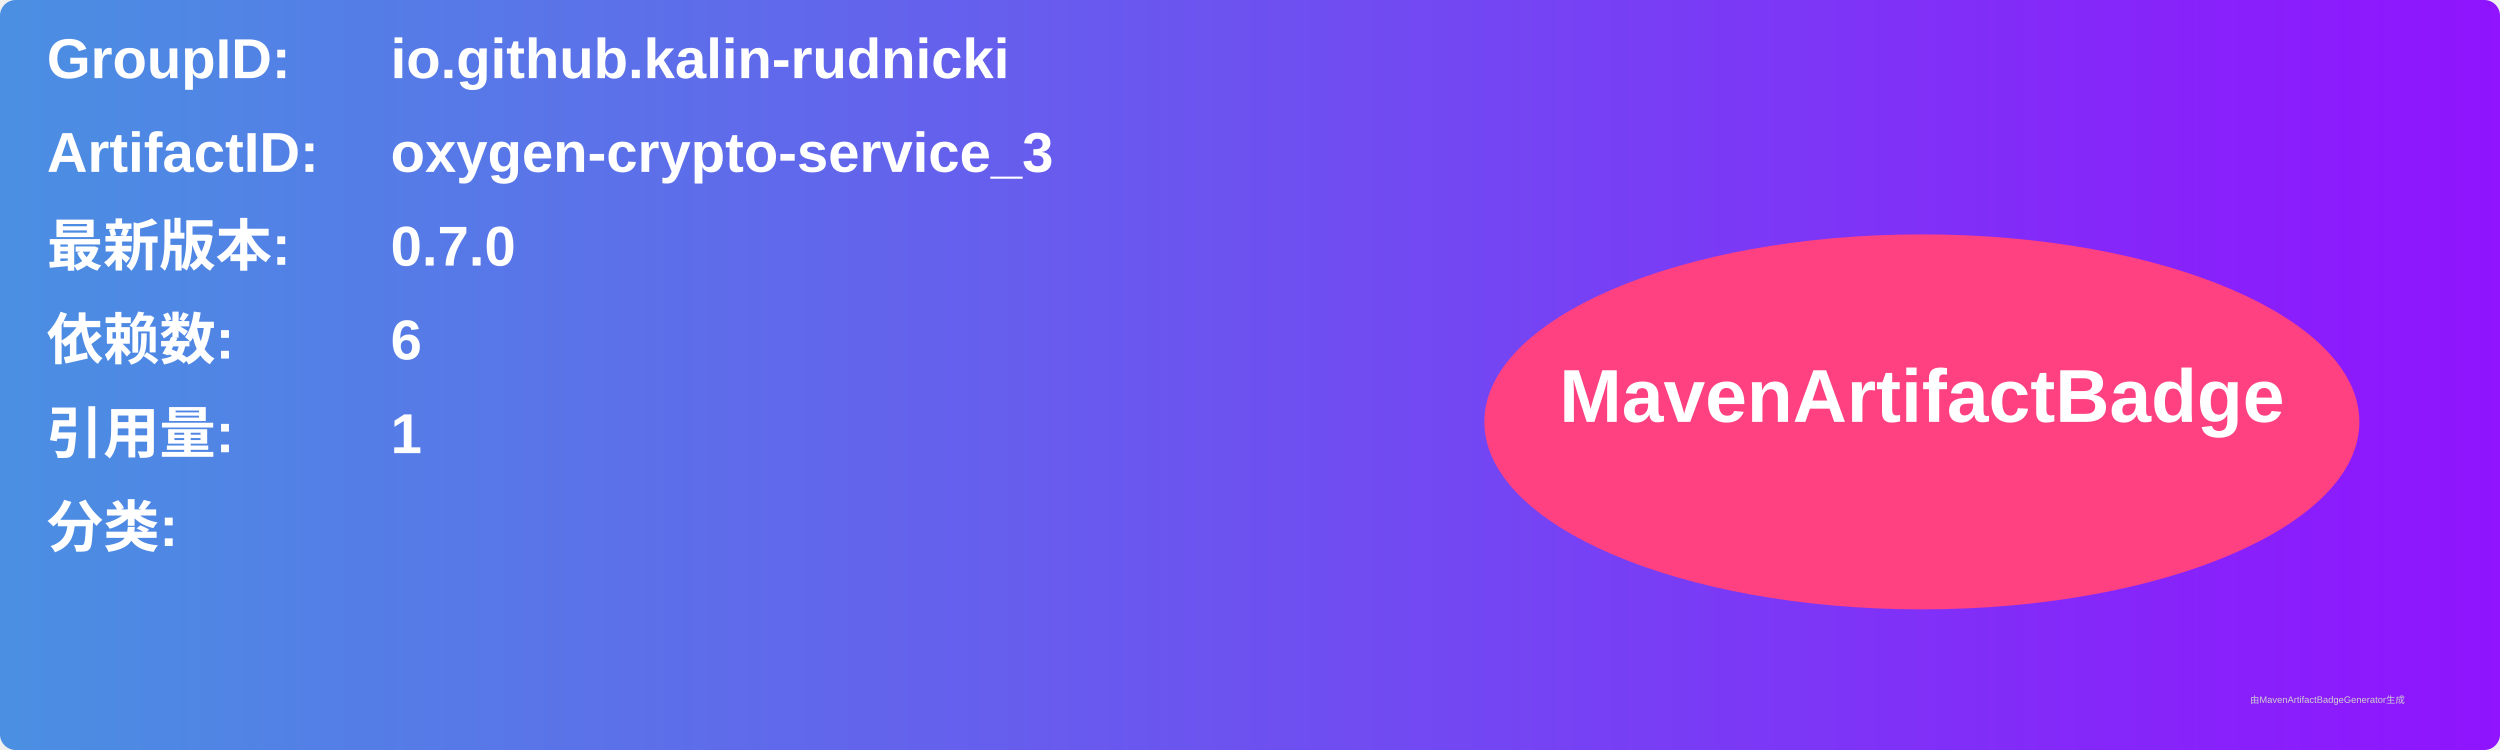
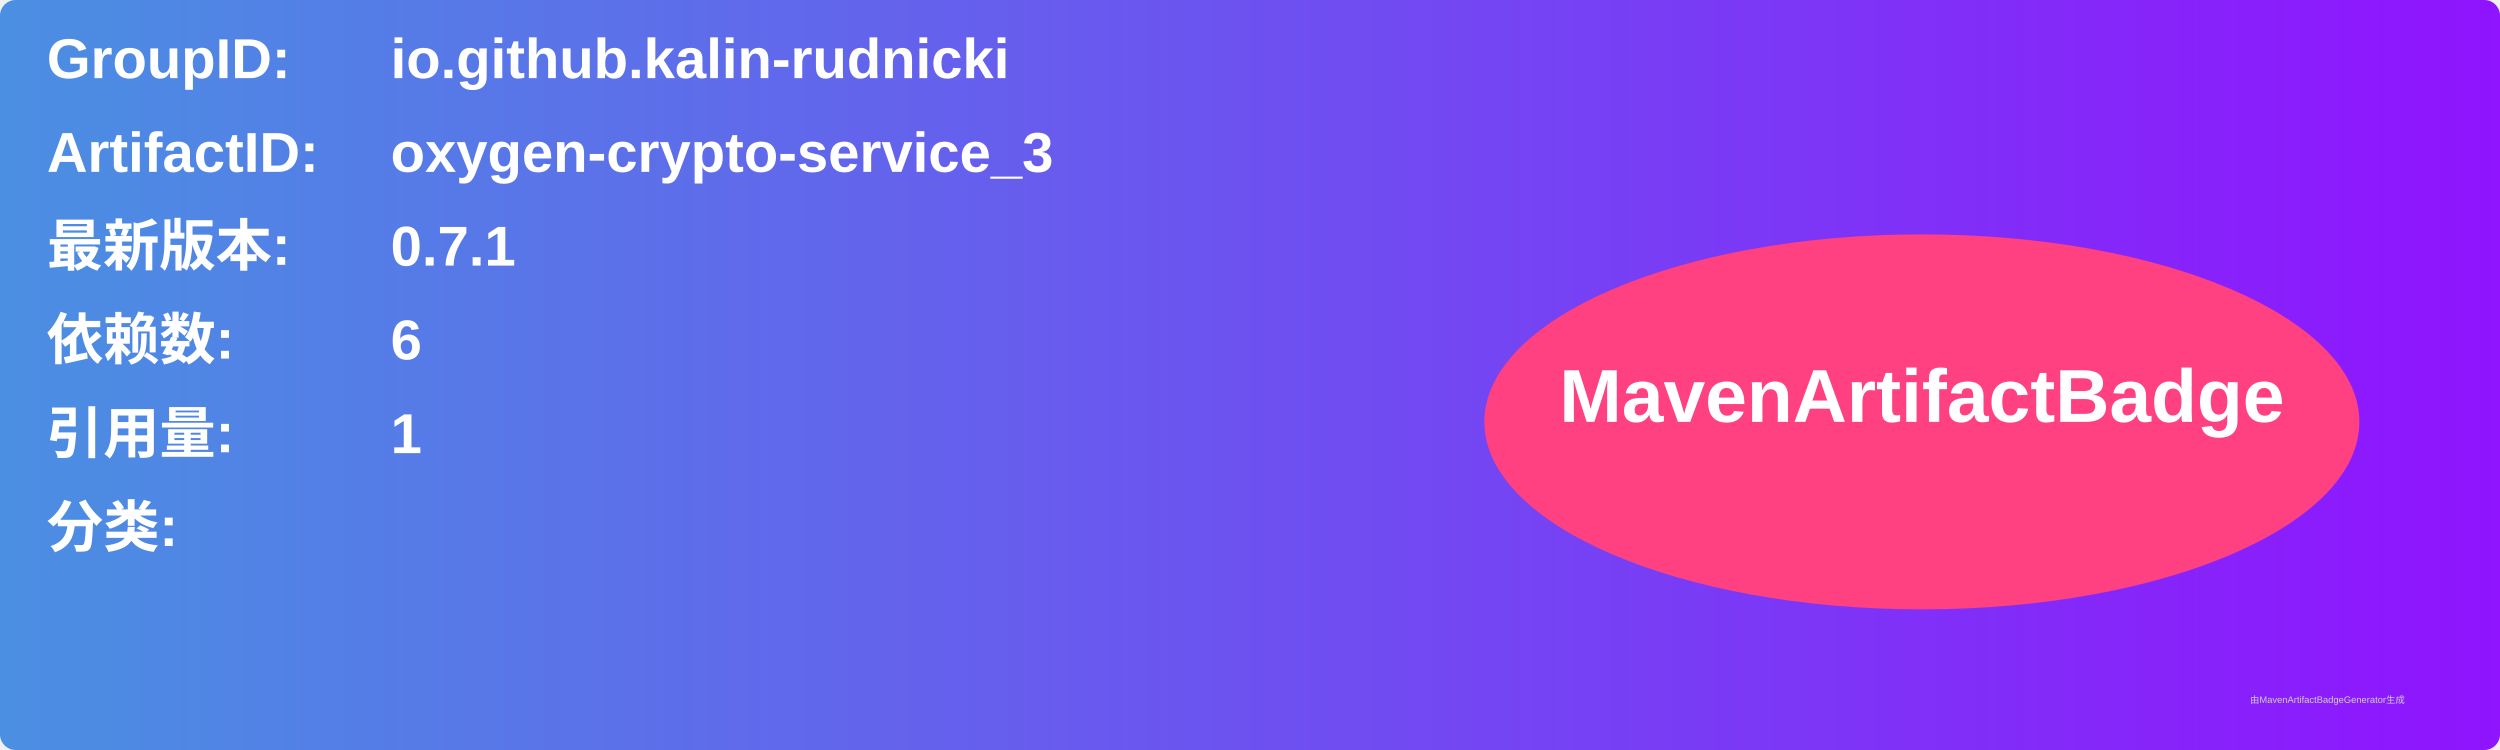
<svg xmlns="http://www.w3.org/2000/svg" width="800" height="240" viewBox="0 0 800 240">
  <linearGradient id="grad" x1="0%" y1="0%" x2="100%" y2="0%">
    <stop offset="0%" stop-color="#4a90e2" />
    <stop offset="100%" stop-color="#9013fe" />
  </linearGradient>
  <rect width="100%" height="100%" rx="5" ry="5" fill="url(#grad)" />
  <g transform="translate(15, 15)">
    <text x="0" y="10" font-family="Arial" font-size="18" fill="white" font-weight="bold" width="260">GroupID:</text>
    <text x="110" y="10" font-family="Arial" font-size="18" fill="white" font-weight="bold" width="460">io.github.kalin-rudnicki</text>
    <text x="0" y="40" font-family="Arial" font-size="18" fill="white" font-weight="bold" width="260">ArtifactID:</text>
    <text x="110" y="40" font-family="Arial" font-size="18" fill="white" font-weight="bold" width="460">oxygen-crypto-service_3</text>
    <text x="0" y="70" font-family="Arial" font-size="18" fill="white" font-weight="bold">最新版本:</text>
    <text x="110" y="70" font-family="Arial" font-size="18" fill="white" font-weight="bold">
-       <tspan font-weight="bold">0.7.0</tspan>
+       <tspan font-weight="bold">0.7.1</tspan>
    </text>
    <text x="0" y="100" font-family="Arial" font-size="18" fill="white" font-weight="bold">依赖数: </text>
    <text x="110" y="100" font-family="Arial" font-size="18" fill="white">
      <tspan font-weight="bold">6</tspan>
    </text>
    <text x="0" y="130" font-family="Arial" font-size="18" fill="white" font-weight="bold">引用量: </text>
    <text x="110" y="130" font-family="Arial" font-size="18" fill="white">
      <tspan font-weight="bold">1</tspan>
    </text>
    <text x="0" y="160" font-family="Arial" font-size="18" fill="white" font-weight="bold">分类:</text>
    <text x="10" y="190" font-family="Arial" font-size="10" fill="white">
      <tspan font-weight="bold" />
    </text>
    <ellipse cx="600" cy="120" rx="140" ry="60" fill="#ff4081" />
    <text x="600" y="120" text-anchor="middle" font-family="Arial" font-size="24" fill="white" font-weight="bold">MavenArtifactBadge</text>
  </g>
  <text x="720" y="225" font-family="Arial" font-size="3" fill="#d0d0d0">由MavenArtifactBadgeGenerator生成</text>
</svg>
